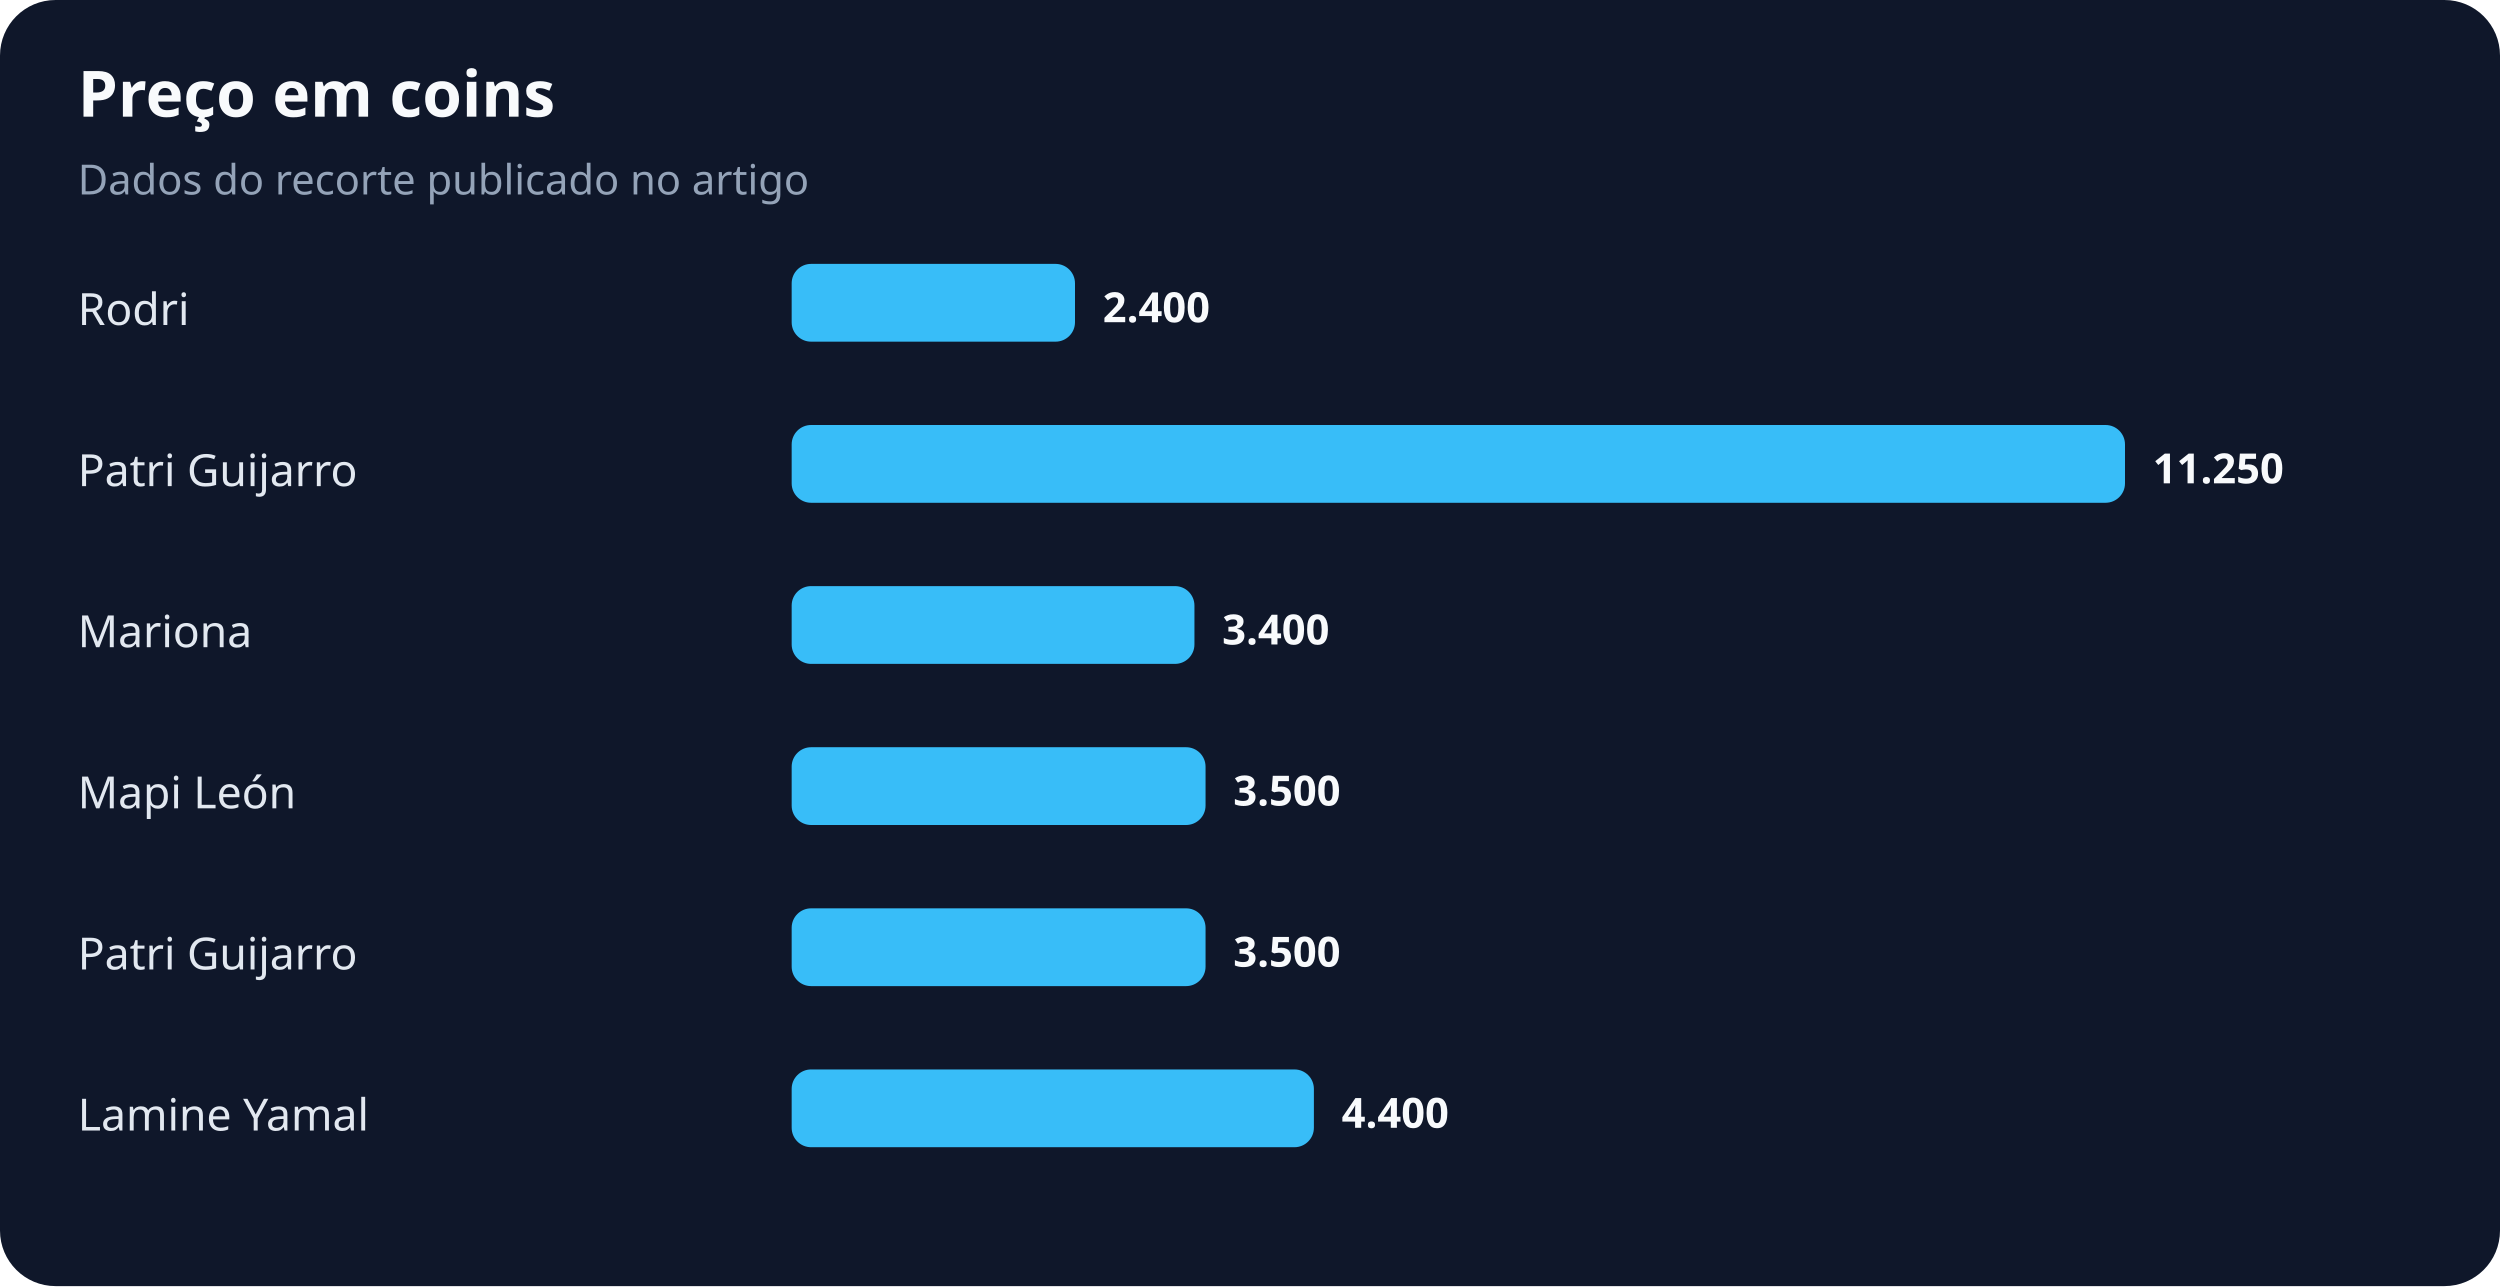
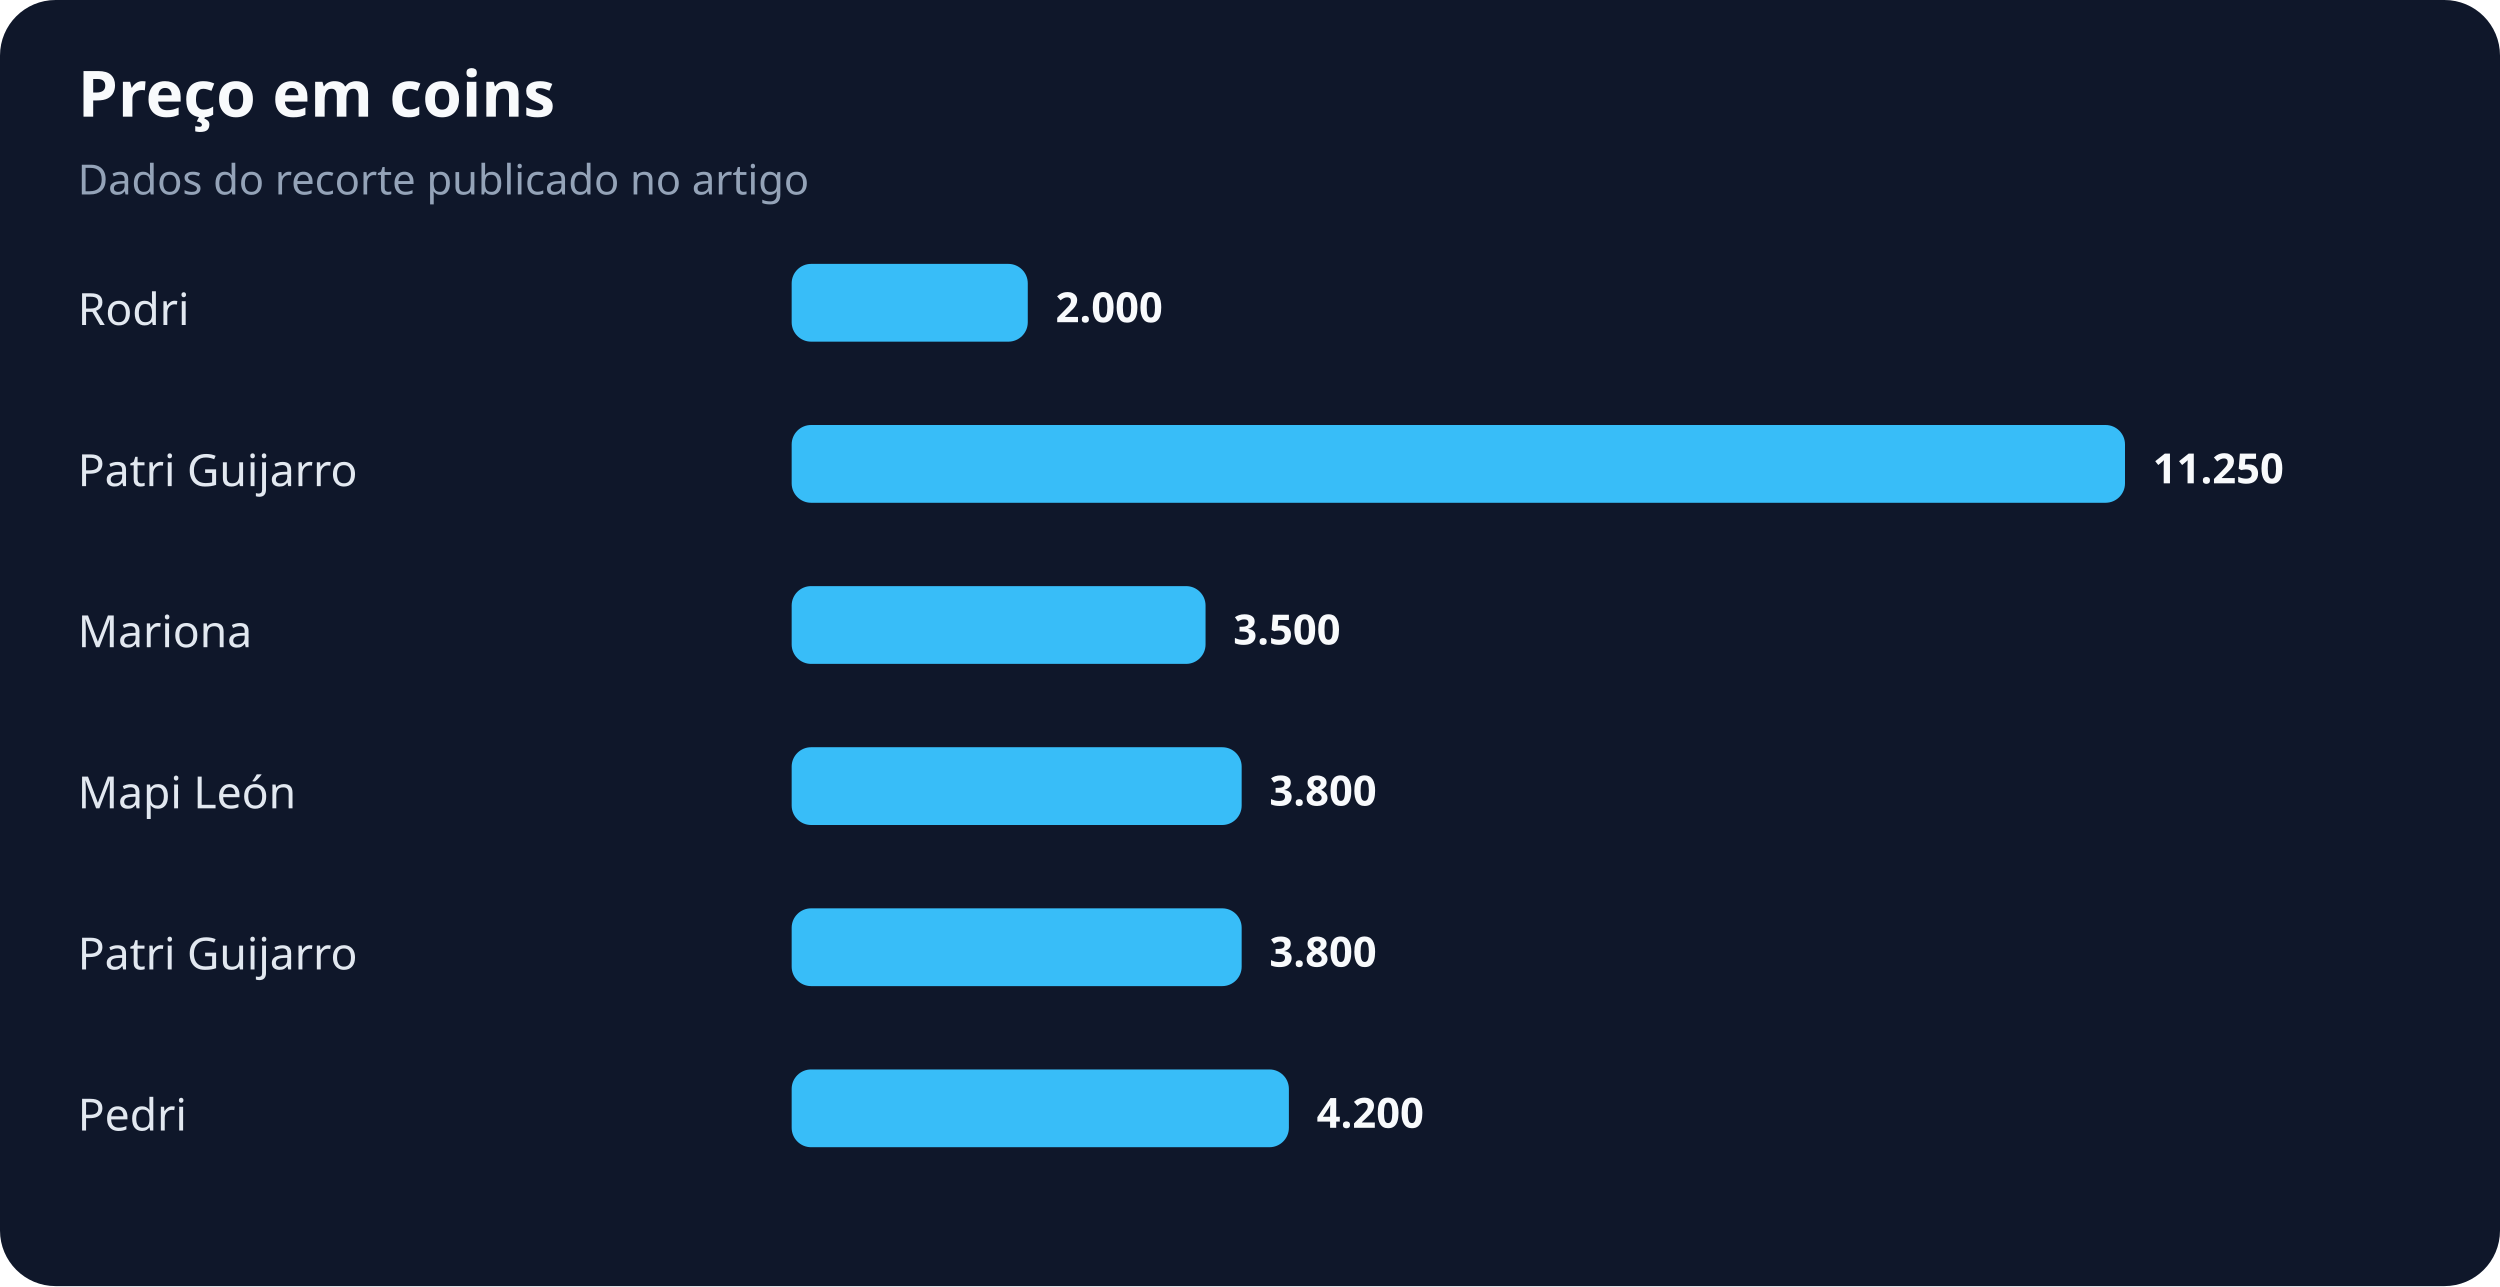
<svg xmlns="http://www.w3.org/2000/svg" width="900" height="463" viewBox="0 0 900 463" role="img" aria-labelledby="title desc">
  <rect width="100%" height="100%" rx="20" fill="#0f172a" />
  <text x="28" y="42" fill="#f8fafc" font-family="system-ui,sans-serif" font-size="23" font-weight="700">Preço em coins</text>
  <text x="28" y="70" fill="#94a3b8" font-family="system-ui,sans-serif" font-size="15">Dados do recorte publicado no artigo</text>
  <text x="28" y="117" fill="#e2e8f0" font-family="system-ui,sans-serif" font-size="16">Rodri</text>
-   <rect x="285" y="95" width="102" height="28" rx="7" fill="#38bdf8" />
-   <text x="397" y="116" fill="#f8fafc" font-family="system-ui,sans-serif" font-size="15" font-weight="700">2.400</text>
+   <rect x="285" y="95" width="85" height="28" rx="7" fill="#38bdf8" />
+   <text x="380" y="116" fill="#f8fafc" font-family="system-ui,sans-serif" font-size="15" font-weight="700">2.000</text>
  <text x="28" y="175" fill="#e2e8f0" font-family="system-ui,sans-serif" font-size="16">Patri Guijarro</text>
  <rect x="285" y="153" width="480" height="28" rx="7" fill="#38bdf8" />
  <text x="775" y="174" fill="#f8fafc" font-family="system-ui,sans-serif" font-size="15" font-weight="700">11.250</text>
  <text x="28" y="233" fill="#e2e8f0" font-family="system-ui,sans-serif" font-size="16">Mariona</text>
-   <rect x="285" y="211" width="145" height="28" rx="7" fill="#38bdf8" />
-   <text x="440" y="232" fill="#f8fafc" font-family="system-ui,sans-serif" font-size="15" font-weight="700">3.400</text>
+   <rect x="285" y="211" width="149" height="28" rx="7" fill="#38bdf8" />
+   <text x="444" y="232" fill="#f8fafc" font-family="system-ui,sans-serif" font-size="15" font-weight="700">3.500</text>
  <text x="28" y="291" fill="#e2e8f0" font-family="system-ui,sans-serif" font-size="16">Mapi León</text>
-   <rect x="285" y="269" width="149" height="28" rx="7" fill="#38bdf8" />
-   <text x="444" y="290" fill="#f8fafc" font-family="system-ui,sans-serif" font-size="15" font-weight="700">3.500</text>
+   <rect x="285" y="269" width="162" height="28" rx="7" fill="#38bdf8" />
+   <text x="457" y="290" fill="#f8fafc" font-family="system-ui,sans-serif" font-size="15" font-weight="700">3.800</text>
  <text x="28" y="349" fill="#e2e8f0" font-family="system-ui,sans-serif" font-size="16">Patri Guijarro</text>
-   <rect x="285" y="327" width="149" height="28" rx="7" fill="#38bdf8" />
-   <text x="444" y="348" fill="#f8fafc" font-family="system-ui,sans-serif" font-size="15" font-weight="700">3.500</text>
-   <text x="28" y="407" fill="#e2e8f0" font-family="system-ui,sans-serif" font-size="16">Lamine Yamal</text>
-   <rect x="285" y="385" width="188" height="28" rx="7" fill="#38bdf8" />
-   <text x="483" y="406" fill="#f8fafc" font-family="system-ui,sans-serif" font-size="15" font-weight="700">4.400</text>
+   <rect x="285" y="327" width="162" height="28" rx="7" fill="#38bdf8" />
+   <text x="457" y="348" fill="#f8fafc" font-family="system-ui,sans-serif" font-size="15" font-weight="700">3.800</text>
+   <text x="28" y="407" fill="#e2e8f0" font-family="system-ui,sans-serif" font-size="16">Pedri</text>
+   <rect x="285" y="385" width="179" height="28" rx="7" fill="#38bdf8" />
+   <text x="474" y="406" fill="#f8fafc" font-family="system-ui,sans-serif" font-size="15" font-weight="700">4.200</text>
</svg>
